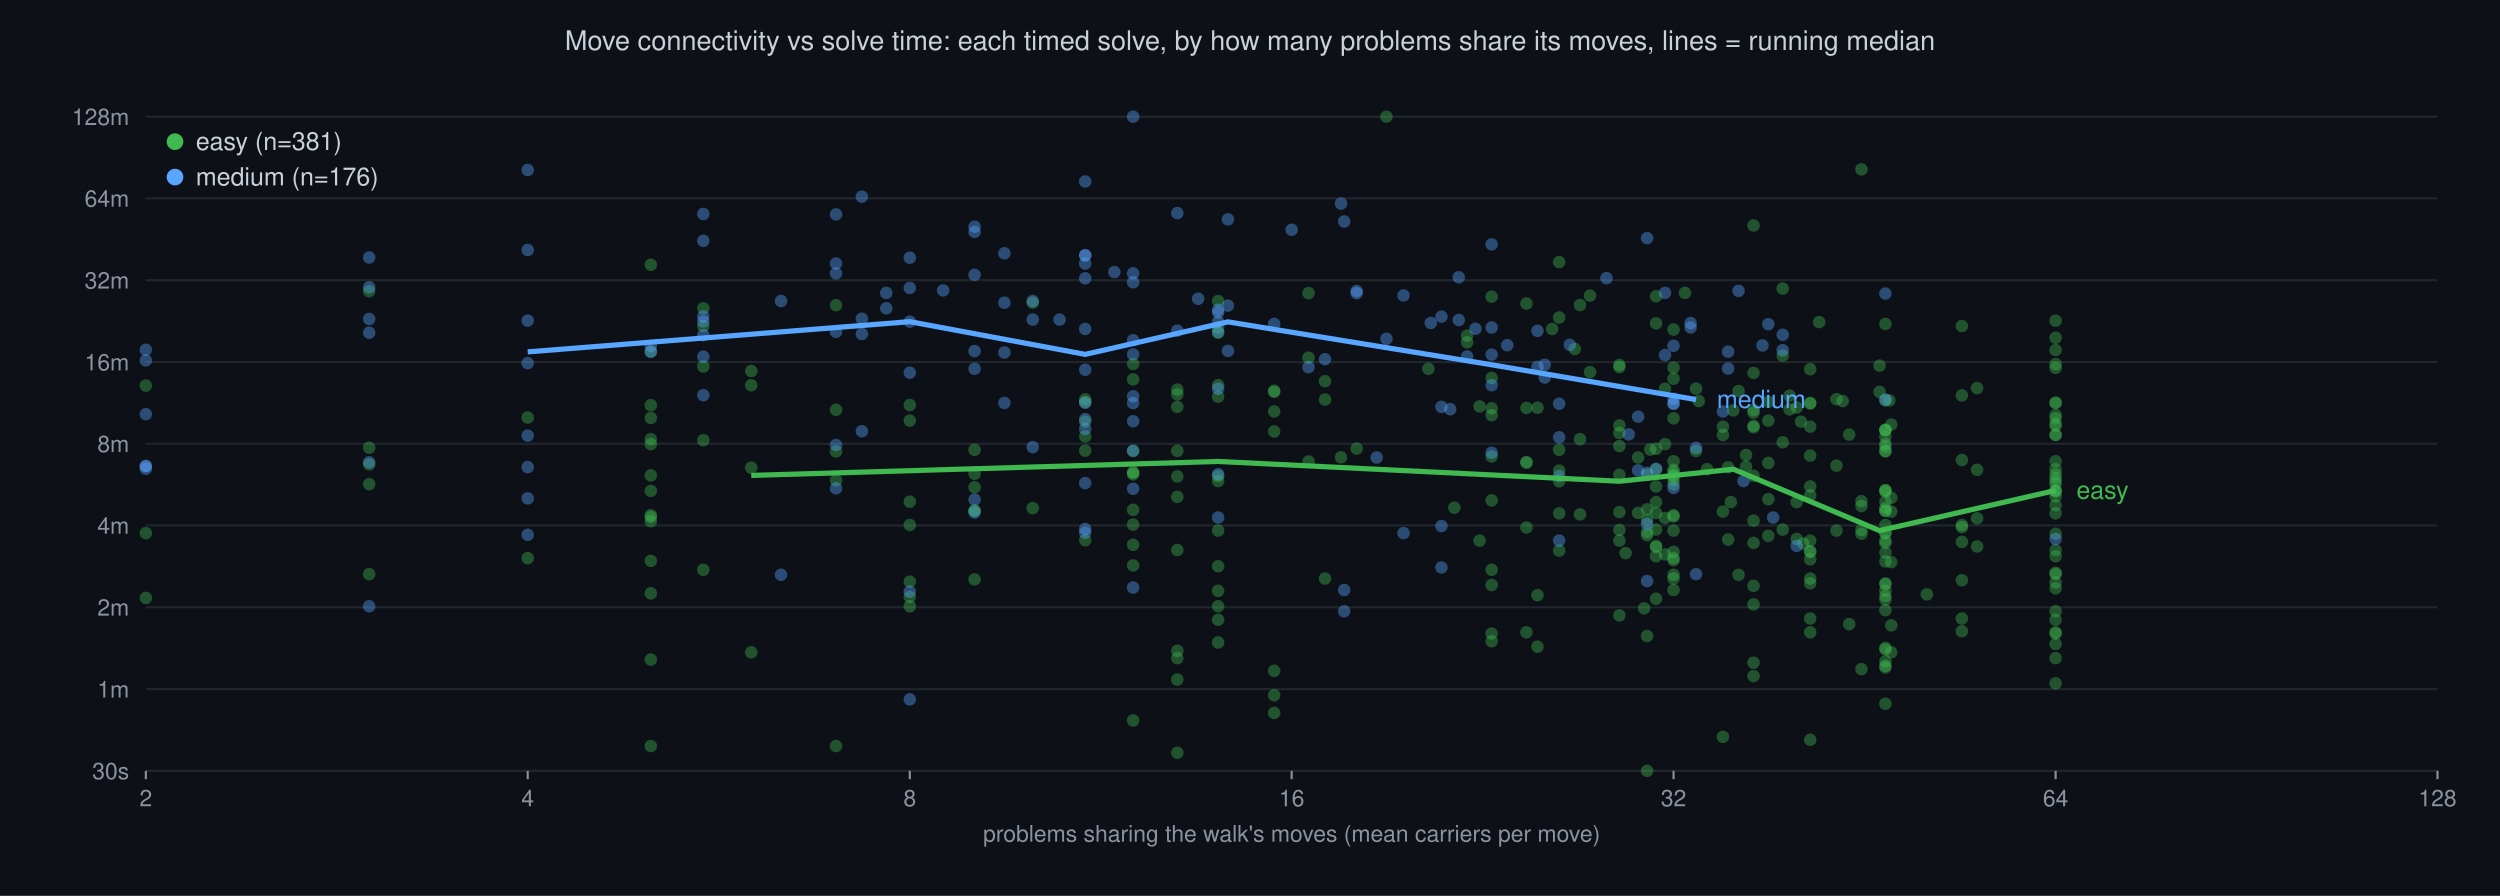
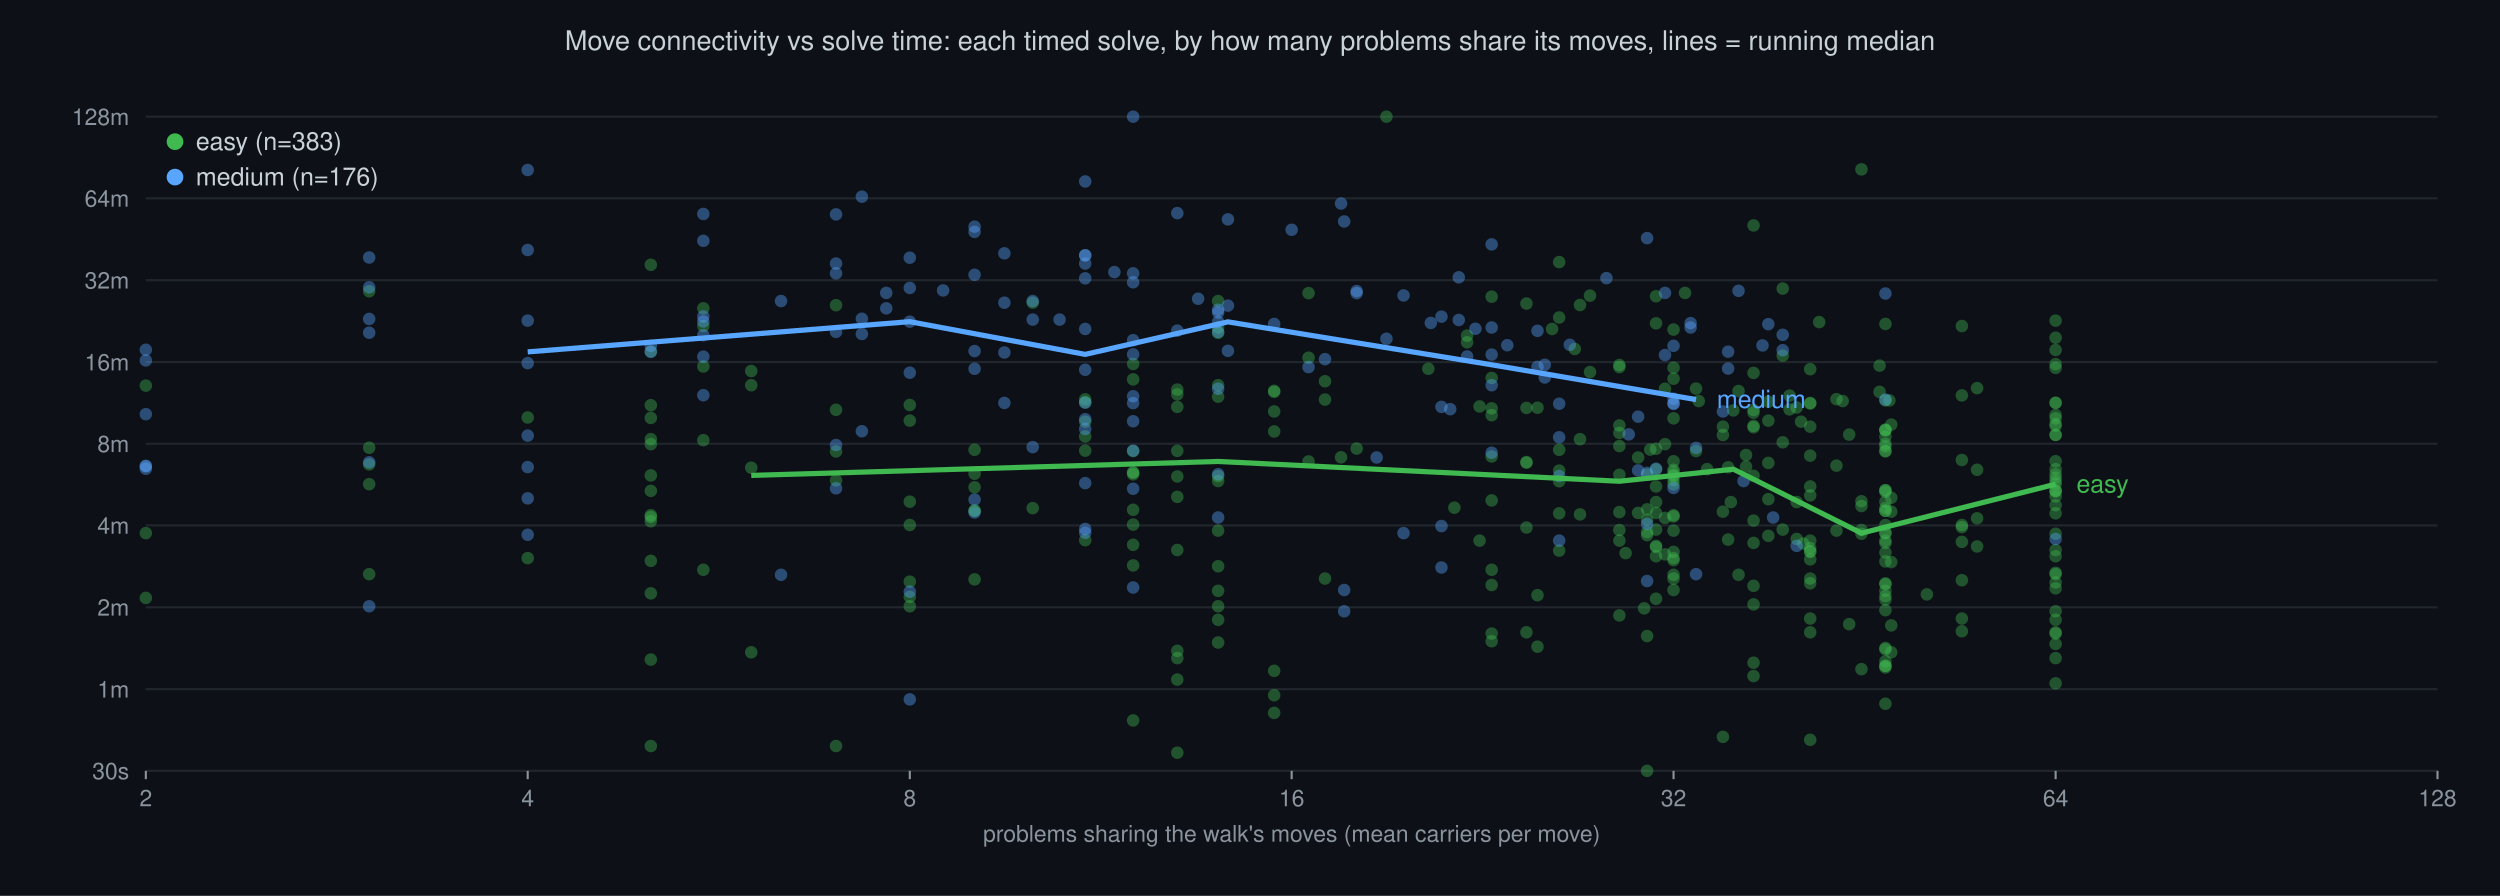
<svg xmlns="http://www.w3.org/2000/svg" viewBox="0 0 1200 430" font-family="Helvetica,sans-serif">
  <rect width="1200" height="430" fill="#0d1117" />
  <text x="600" y="24" text-anchor="middle" font-size="13" fill="#c9d1d9">Move connectivity vs solve time: each timed solve, by how many problems share its moves, lines = running median</text>
  <line x1="70" y1="370.0" x2="1170" y2="370.0" stroke="#21262d" stroke-width="1" />
  <text x="62" y="374.0" text-anchor="end" font-size="11" fill="#8b949e">30s</text>
  <line x1="70" y1="330.8" x2="1170" y2="330.8" stroke="#21262d" stroke-width="1" />
  <text x="62" y="334.8" text-anchor="end" font-size="11" fill="#8b949e">1m</text>
  <line x1="70" y1="291.5" x2="1170" y2="291.5" stroke="#21262d" stroke-width="1" />
  <text x="62" y="295.5" text-anchor="end" font-size="11" fill="#8b949e">2m</text>
  <line x1="70" y1="252.2" x2="1170" y2="252.2" stroke="#21262d" stroke-width="1" />
  <text x="62" y="256.2" text-anchor="end" font-size="11" fill="#8b949e">4m</text>
  <line x1="70" y1="213.0" x2="1170" y2="213.0" stroke="#21262d" stroke-width="1" />
  <text x="62" y="217.0" text-anchor="end" font-size="11" fill="#8b949e">8m</text>
  <line x1="70" y1="173.8" x2="1170" y2="173.8" stroke="#21262d" stroke-width="1" />
  <text x="62" y="177.8" text-anchor="end" font-size="11" fill="#8b949e">16m</text>
  <line x1="70" y1="134.5" x2="1170" y2="134.5" stroke="#21262d" stroke-width="1" />
  <text x="62" y="138.5" text-anchor="end" font-size="11" fill="#8b949e">32m</text>
  <line x1="70" y1="95.2" x2="1170" y2="95.2" stroke="#21262d" stroke-width="1" />
  <text x="62" y="99.2" text-anchor="end" font-size="11" fill="#8b949e">64m</text>
  <line x1="70" y1="56.0" x2="1170" y2="56.0" stroke="#21262d" stroke-width="1" />
  <text x="62" y="60.0" text-anchor="end" font-size="11" fill="#8b949e">128m</text>
  <line x1="70.0" y1="370" x2="70.0" y2="374" stroke="#8b949e" stroke-width="1" />
  <text x="70.0" y="387" text-anchor="middle" font-size="11" fill="#8b949e">2</text>
  <line x1="253.3" y1="370" x2="253.3" y2="374" stroke="#8b949e" stroke-width="1" />
  <text x="253.3" y="387" text-anchor="middle" font-size="11" fill="#8b949e">4</text>
  <line x1="436.7" y1="370" x2="436.7" y2="374" stroke="#8b949e" stroke-width="1" />
  <text x="436.7" y="387" text-anchor="middle" font-size="11" fill="#8b949e">8</text>
  <line x1="620.0" y1="370" x2="620.0" y2="374" stroke="#8b949e" stroke-width="1" />
  <text x="620.0" y="387" text-anchor="middle" font-size="11" fill="#8b949e">16</text>
  <line x1="803.3" y1="370" x2="803.3" y2="374" stroke="#8b949e" stroke-width="1" />
  <text x="803.3" y="387" text-anchor="middle" font-size="11" fill="#8b949e">32</text>
  <line x1="986.7" y1="370" x2="986.7" y2="374" stroke="#8b949e" stroke-width="1" />
  <text x="986.7" y="387" text-anchor="middle" font-size="11" fill="#8b949e">64</text>
  <line x1="1170.0" y1="370" x2="1170.0" y2="374" stroke="#8b949e" stroke-width="1" />
  <text x="1170.0" y="387" text-anchor="middle" font-size="11" fill="#8b949e">128</text>
  <text x="620" y="404" text-anchor="middle" font-size="11" fill="#8b949e">problems sharing the walk's moves (mean carriers per move)</text>
  <circle cx="84" cy="68.0" r="4" fill="#3fb950" />
-   <text x="94" y="72" font-size="12" fill="#c9d1d9">easy (n=381)</text>
+   <text x="94" y="72" font-size="12" fill="#c9d1d9">easy (n=383)</text>
  <circle cx="84" cy="85.0" r="4" fill="#58a6ff" />
  <text x="94" y="89" font-size="12" fill="#c9d1d9">medium (n=176)</text>
  <circle cx="520.9" cy="193.1" r="3" fill="#3fb950" fill-opacity="0.4" />
  <circle cx="748.4" cy="215.9" r="3" fill="#3fb950" fill-opacity="0.4" />
  <circle cx="832.0" cy="197.0" r="3" fill="#3fb950" fill-opacity="0.4" />
  <circle cx="799.2" cy="213.2" r="3" fill="#3fb950" fill-opacity="0.4" />
  <circle cx="893.5" cy="321.2" r="3" fill="#3fb950" fill-opacity="0.4" />
  <circle cx="704.2" cy="161.1" r="3" fill="#3fb950" fill-opacity="0.4" />
  <circle cx="758.4" cy="246.9" r="3" fill="#3fb950" fill-opacity="0.4" />
  <circle cx="864.5" cy="202.4" r="3" fill="#3fb950" fill-opacity="0.4" />
  <circle cx="611.6" cy="188.1" r="3" fill="#3fb950" fill-opacity="0.4" />
  <circle cx="360.6" cy="178.1" r="3" fill="#3fb950" fill-opacity="0.4" />
  <circle cx="628.1" cy="140.7" r="3" fill="#3fb950" fill-opacity="0.4" />
  <circle cx="986.7" cy="193.3" r="3" fill="#3fb950" fill-opacity="0.4" />
  <circle cx="986.7" cy="328.0" r="3" fill="#3fb950" fill-opacity="0.4" />
  <circle cx="986.7" cy="193.4" r="3" fill="#3fb950" fill-opacity="0.4" />
  <circle cx="905.0" cy="240.8" r="3" fill="#3fb950" fill-opacity="0.4" />
  <circle cx="312.4" cy="235.6" r="3" fill="#3fb950" fill-opacity="0.4" />
  <circle cx="868.9" cy="264.6" r="3" fill="#3fb950" fill-opacity="0.4" />
  <circle cx="941.7" cy="252.0" r="3" fill="#3fb950" fill-opacity="0.4" />
  <circle cx="859.0" cy="196.5" r="3" fill="#3fb950" fill-opacity="0.4" />
  <circle cx="907.8" cy="300.2" r="3" fill="#3fb950" fill-opacity="0.4" />
  <circle cx="986.7" cy="236.0" r="3" fill="#3fb950" fill-opacity="0.4" />
  <circle cx="868.9" cy="296.9" r="3" fill="#3fb950" fill-opacity="0.4" />
  <circle cx="986.7" cy="238.3" r="3" fill="#3fb950" fill-opacity="0.4" />
  <circle cx="584.7" cy="228.5" r="3" fill="#3fb950" fill-opacity="0.4" />
  <circle cx="543.9" cy="174.7" r="3" fill="#3fb950" fill-opacity="0.4" />
  <circle cx="565.1" cy="228.7" r="3" fill="#3fb950" fill-opacity="0.4" />
  <circle cx="848.8" cy="239.6" r="3" fill="#3fb950" fill-opacity="0.4" />
  <circle cx="436.7" cy="194.4" r="3" fill="#3fb950" fill-opacity="0.4" />
  <circle cx="436.7" cy="252.0" r="3" fill="#3fb950" fill-opacity="0.4" />
  <circle cx="777.3" cy="214.1" r="3" fill="#3fb950" fill-opacity="0.4" />
  <circle cx="565.1" cy="187.0" r="3" fill="#3fb950" fill-opacity="0.4" />
  <circle cx="848.8" cy="257.2" r="3" fill="#3fb950" fill-opacity="0.4" />
  <circle cx="716.0" cy="280.8" r="3" fill="#3fb950" fill-opacity="0.4" />
  <circle cx="520.9" cy="259.3" r="3" fill="#3fb950" fill-opacity="0.4" />
  <circle cx="986.7" cy="293.4" r="3" fill="#3fb950" fill-opacity="0.4" />
  <circle cx="467.8" cy="245.0" r="3" fill="#3fb950" fill-opacity="0.4" />
  <circle cx="841.7" cy="196.8" r="3" fill="#3fb950" fill-opacity="0.4" />
  <circle cx="905.0" cy="259.5" r="3" fill="#3fb950" fill-opacity="0.4" />
  <circle cx="986.7" cy="267.0" r="3" fill="#3fb950" fill-opacity="0.4" />
  <circle cx="905.0" cy="337.8" r="3" fill="#3fb950" fill-opacity="0.4" />
  <circle cx="986.7" cy="200.8" r="3" fill="#3fb950" fill-opacity="0.4" />
  <circle cx="905.0" cy="243.9" r="3" fill="#3fb950" fill-opacity="0.4" />
  <circle cx="905.0" cy="206.2" r="3" fill="#3fb950" fill-opacity="0.4" />
  <circle cx="803.3" cy="277.7" r="3" fill="#3fb950" fill-opacity="0.4" />
  <circle cx="905.0" cy="320.4" r="3" fill="#3fb950" fill-opacity="0.4" />
  <circle cx="841.7" cy="108.2" r="3" fill="#3fb950" fill-opacity="0.4" />
  <circle cx="941.7" cy="156.5" r="3" fill="#3fb950" fill-opacity="0.4" />
  <circle cx="763.2" cy="141.9" r="3" fill="#3fb950" fill-opacity="0.4" />
  <circle cx="565.1" cy="189.3" r="3" fill="#3fb950" fill-opacity="0.4" />
  <circle cx="905.0" cy="311.7" r="3" fill="#3fb950" fill-opacity="0.4" />
  <circle cx="905.0" cy="235.3" r="3" fill="#3fb950" fill-opacity="0.4" />
  <circle cx="986.7" cy="168.0" r="3" fill="#3fb950" fill-opacity="0.4" />
  <circle cx="855.7" cy="212.3" r="3" fill="#3fb950" fill-opacity="0.4" />
  <circle cx="986.7" cy="229.3" r="3" fill="#3fb950" fill-opacity="0.4" />
  <circle cx="312.4" cy="210.8" r="3" fill="#3fb950" fill-opacity="0.4" />
  <circle cx="794.9" cy="287.4" r="3" fill="#3fb950" fill-opacity="0.4" />
  <circle cx="838.1" cy="224.0" r="3" fill="#3fb950" fill-opacity="0.4" />
  <circle cx="986.7" cy="162.1" r="3" fill="#3fb950" fill-opacity="0.4" />
  <circle cx="907.8" cy="203.8" r="3" fill="#3fb950" fill-opacity="0.4" />
  <circle cx="905.0" cy="286.1" r="3" fill="#3fb950" fill-opacity="0.4" />
  <circle cx="905.0" cy="206.4" r="3" fill="#3fb950" fill-opacity="0.4" />
  <circle cx="868.9" cy="218.7" r="3" fill="#3fb950" fill-opacity="0.4" />
  <circle cx="698.1" cy="243.7" r="3" fill="#3fb950" fill-opacity="0.4" />
  <circle cx="986.7" cy="309.1" r="3" fill="#3fb950" fill-opacity="0.4" />
  <circle cx="907.8" cy="238.9" r="3" fill="#3fb950" fill-opacity="0.4" />
  <circle cx="716.0" cy="307.8" r="3" fill="#3fb950" fill-opacity="0.4" />
  <circle cx="777.3" cy="295.4" r="3" fill="#3fb950" fill-opacity="0.4" />
  <circle cx="565.1" cy="361.3" r="3" fill="#3fb950" fill-opacity="0.4" />
  <circle cx="803.3" cy="283.2" r="3" fill="#3fb950" fill-opacity="0.4" />
  <circle cx="827.0" cy="353.7" r="3" fill="#3fb950" fill-opacity="0.4" />
  <circle cx="865.6" cy="260.9" r="3" fill="#3fb950" fill-opacity="0.4" />
  <circle cx="986.7" cy="264.0" r="3" fill="#3fb950" fill-opacity="0.4" />
  <circle cx="986.7" cy="315.9" r="3" fill="#3fb950" fill-opacity="0.4" />
  <circle cx="799.2" cy="248.6" r="3" fill="#3fb950" fill-opacity="0.4" />
  <circle cx="829.5" cy="259.0" r="3" fill="#3fb950" fill-opacity="0.4" />
  <circle cx="838.1" cy="218.4" r="3" fill="#3fb950" fill-opacity="0.4" />
  <circle cx="794.9" cy="262.6" r="3" fill="#3fb950" fill-opacity="0.4" />
  <circle cx="799.2" cy="186.6" r="3" fill="#3fb950" fill-opacity="0.4" />
  <circle cx="949.0" cy="262.3" r="3" fill="#3fb950" fill-opacity="0.4" />
  <circle cx="792.1" cy="215.8" r="3" fill="#3fb950" fill-opacity="0.4" />
  <circle cx="794.9" cy="262.0" r="3" fill="#3fb950" fill-opacity="0.4" />
  <circle cx="905.0" cy="245.2" r="3" fill="#3fb950" fill-opacity="0.4" />
  <circle cx="986.7" cy="221.4" r="3" fill="#3fb950" fill-opacity="0.4" />
  <circle cx="841.7" cy="228.4" r="3" fill="#3fb950" fill-opacity="0.4" />
  <circle cx="905.0" cy="213.0" r="3" fill="#3fb950" fill-opacity="0.4" />
  <circle cx="986.7" cy="274.9" r="3" fill="#3fb950" fill-opacity="0.4" />
  <circle cx="794.9" cy="233.5" r="3" fill="#3fb950" fill-opacity="0.4" />
  <circle cx="565.1" cy="195.3" r="3" fill="#3fb950" fill-opacity="0.4" />
  <circle cx="253.3" cy="200.4" r="3" fill="#3fb950" fill-opacity="0.4" />
  <circle cx="716.0" cy="304.1" r="3" fill="#3fb950" fill-opacity="0.4" />
  <circle cx="651.2" cy="215.3" r="3" fill="#3fb950" fill-opacity="0.4" />
  <circle cx="716.0" cy="199.3" r="3" fill="#3fb950" fill-opacity="0.4" />
  <circle cx="584.7" cy="308.4" r="3" fill="#3fb950" fill-opacity="0.4" />
  <circle cx="868.9" cy="177.2" r="3" fill="#3fb950" fill-opacity="0.4" />
  <circle cx="584.7" cy="190.4" r="3" fill="#3fb950" fill-opacity="0.4" />
  <circle cx="495.7" cy="243.9" r="3" fill="#3fb950" fill-opacity="0.4" />
  <circle cx="855.7" cy="138.5" r="3" fill="#3fb950" fill-opacity="0.4" />
  <circle cx="520.9" cy="216.3" r="3" fill="#3fb950" fill-opacity="0.4" />
  <circle cx="543.9" cy="345.8" r="3" fill="#3fb950" fill-opacity="0.4" />
  <circle cx="543.9" cy="251.8" r="3" fill="#3fb950" fill-opacity="0.4" />
  <circle cx="755.9" cy="167.5" r="3" fill="#3fb950" fill-opacity="0.4" />
  <circle cx="941.7" cy="189.8" r="3" fill="#3fb950" fill-opacity="0.4" />
  <circle cx="902.2" cy="175.5" r="3" fill="#3fb950" fill-opacity="0.4" />
  <circle cx="986.7" cy="208.7" r="3" fill="#3fb950" fill-opacity="0.4" />
  <circle cx="337.6" cy="175.9" r="3" fill="#3fb950" fill-opacity="0.4" />
  <circle cx="543.9" cy="226.8" r="3" fill="#3fb950" fill-opacity="0.4" />
  <circle cx="777.3" cy="227.9" r="3" fill="#3fb950" fill-opacity="0.4" />
  <circle cx="748.4" cy="231.0" r="3" fill="#3fb950" fill-opacity="0.4" />
  <circle cx="543.9" cy="216.5" r="3" fill="#3fb950" fill-opacity="0.4" />
  <circle cx="543.9" cy="227.7" r="3" fill="#3fb950" fill-opacity="0.4" />
  <circle cx="855.7" cy="254.2" r="3" fill="#3fb950" fill-opacity="0.4" />
  <circle cx="312.4" cy="316.6" r="3" fill="#3fb950" fill-opacity="0.4" />
  <circle cx="941.7" cy="260.1" r="3" fill="#3fb950" fill-opacity="0.4" />
  <circle cx="905.0" cy="255.7" r="3" fill="#3fb950" fill-opacity="0.4" />
  <circle cx="905.0" cy="319.6" r="3" fill="#3fb950" fill-opacity="0.4" />
  <circle cx="848.8" cy="222.2" r="3" fill="#3fb950" fill-opacity="0.4" />
  <circle cx="565.1" cy="216.4" r="3" fill="#3fb950" fill-opacity="0.4" />
  <circle cx="803.3" cy="254.7" r="3" fill="#3fb950" fill-opacity="0.4" />
  <circle cx="758.4" cy="146.4" r="3" fill="#3fb950" fill-opacity="0.4" />
  <circle cx="841.7" cy="198.1" r="3" fill="#3fb950" fill-opacity="0.4" />
  <circle cx="467.8" cy="278.1" r="3" fill="#3fb950" fill-opacity="0.4" />
  <circle cx="643.7" cy="219.5" r="3" fill="#3fb950" fill-opacity="0.4" />
  <circle cx="986.7" cy="242.5" r="3" fill="#3fb950" fill-opacity="0.4" />
  <circle cx="520.9" cy="191.7" r="3" fill="#3fb950" fill-opacity="0.4" />
  <circle cx="543.9" cy="182.1" r="3" fill="#3fb950" fill-opacity="0.4" />
  <circle cx="312.4" cy="168.7" r="3" fill="#3fb950" fill-opacity="0.4" />
  <circle cx="887.6" cy="208.6" r="3" fill="#3fb950" fill-opacity="0.4" />
  <circle cx="467.8" cy="233.9" r="3" fill="#3fb950" fill-opacity="0.4" />
  <circle cx="763.2" cy="178.6" r="3" fill="#3fb950" fill-opacity="0.4" />
  <circle cx="986.7" cy="256.2" r="3" fill="#3fb950" fill-opacity="0.4" />
  <circle cx="803.3" cy="247.3" r="3" fill="#3fb950" fill-opacity="0.4" />
  <circle cx="827.0" cy="208.8" r="3" fill="#3fb950" fill-opacity="0.4" />
  <circle cx="803.3" cy="264.9" r="3" fill="#3fb950" fill-opacity="0.4" />
  <circle cx="803.3" cy="268.9" r="3" fill="#3fb950" fill-opacity="0.4" />
  <circle cx="905.0" cy="206.6" r="3" fill="#3fb950" fill-opacity="0.4" />
  <circle cx="827.0" cy="204.8" r="3" fill="#3fb950" fill-opacity="0.4" />
  <circle cx="862.4" cy="258.7" r="3" fill="#3fb950" fill-opacity="0.4" />
  <circle cx="716.0" cy="196.0" r="3" fill="#3fb950" fill-opacity="0.4" />
  <circle cx="893.5" cy="254.4" r="3" fill="#3fb950" fill-opacity="0.4" />
  <circle cx="312.4" cy="213.2" r="3" fill="#3fb950" fill-opacity="0.4" />
  <circle cx="834.5" cy="187.7" r="3" fill="#3fb950" fill-opacity="0.4" />
  <circle cx="841.7" cy="324.5" r="3" fill="#3fb950" fill-opacity="0.4" />
  <circle cx="905.0" cy="280.4" r="3" fill="#3fb950" fill-opacity="0.4" />
  <circle cx="841.7" cy="249.9" r="3" fill="#3fb950" fill-opacity="0.4" />
  <circle cx="710.2" cy="195.1" r="3" fill="#3fb950" fill-opacity="0.4" />
  <circle cx="803.3" cy="228.5" r="3" fill="#3fb950" fill-opacity="0.4" />
  <circle cx="312.4" cy="284.8" r="3" fill="#3fb950" fill-opacity="0.4" />
  <circle cx="584.7" cy="230.9" r="3" fill="#3fb950" fill-opacity="0.4" />
  <circle cx="868.9" cy="355.1" r="3" fill="#3fb950" fill-opacity="0.4" />
  <circle cx="565.1" cy="312.4" r="3" fill="#3fb950" fill-opacity="0.4" />
  <circle cx="905.0" cy="209.6" r="3" fill="#3fb950" fill-opacity="0.4" />
  <circle cx="841.7" cy="318.1" r="3" fill="#3fb950" fill-opacity="0.4" />
  <circle cx="337.6" cy="148.0" r="3" fill="#3fb950" fill-opacity="0.4" />
  <circle cx="704.2" cy="164.3" r="3" fill="#3fb950" fill-opacity="0.4" />
  <circle cx="881.5" cy="254.7" r="3" fill="#3fb950" fill-opacity="0.4" />
  <circle cx="905.0" cy="192.2" r="3" fill="#3fb950" fill-opacity="0.4" />
  <circle cx="905.0" cy="216.7" r="3" fill="#3fb950" fill-opacity="0.4" />
  <circle cx="986.7" cy="232.4" r="3" fill="#3fb950" fill-opacity="0.4" />
  <circle cx="924.9" cy="285.3" r="3" fill="#3fb950" fill-opacity="0.4" />
  <circle cx="881.5" cy="223.5" r="3" fill="#3fb950" fill-opacity="0.4" />
  <circle cx="312.4" cy="358.1" r="3" fill="#3fb950" fill-opacity="0.4" />
  <circle cx="716.0" cy="142.4" r="3" fill="#3fb950" fill-opacity="0.4" />
  <circle cx="862.4" cy="241.0" r="3" fill="#3fb950" fill-opacity="0.4" />
  <circle cx="848.8" cy="201.9" r="3" fill="#3fb950" fill-opacity="0.4" />
  <circle cx="905.0" cy="216.4" r="3" fill="#3fb950" fill-opacity="0.4" />
  <circle cx="337.6" cy="273.5" r="3" fill="#3fb950" fill-opacity="0.4" />
  <circle cx="337.6" cy="156.5" r="3" fill="#3fb950" fill-opacity="0.4" />
  <circle cx="881.5" cy="191.6" r="3" fill="#3fb950" fill-opacity="0.4" />
  <circle cx="893.5" cy="242.9" r="3" fill="#3fb950" fill-opacity="0.4" />
  <circle cx="786.3" cy="246.2" r="3" fill="#3fb950" fill-opacity="0.4" />
  <circle cx="893.5" cy="240.6" r="3" fill="#3fb950" fill-opacity="0.4" />
  <circle cx="584.7" cy="157.2" r="3" fill="#3fb950" fill-opacity="0.4" />
  <circle cx="815.4" cy="192.5" r="3" fill="#3fb950" fill-opacity="0.4" />
  <circle cx="803.3" cy="181.8" r="3" fill="#3fb950" fill-opacity="0.4" />
  <circle cx="710.2" cy="259.5" r="3" fill="#3fb950" fill-opacity="0.4" />
  <circle cx="803.3" cy="176.5" r="3" fill="#3fb950" fill-opacity="0.4" />
  <circle cx="716.0" cy="181.4" r="3" fill="#3fb950" fill-opacity="0.4" />
  <circle cx="790.6" cy="255.4" r="3" fill="#3fb950" fill-opacity="0.4" />
  <circle cx="803.3" cy="221.4" r="3" fill="#3fb950" fill-opacity="0.4" />
  <circle cx="841.7" cy="281.2" r="3" fill="#3fb950" fill-opacity="0.4" />
  <circle cx="986.7" cy="279.6" r="3" fill="#3fb950" fill-opacity="0.4" />
  <circle cx="636.0" cy="191.8" r="3" fill="#3fb950" fill-opacity="0.4" />
  <circle cx="584.7" cy="297.5" r="3" fill="#3fb950" fill-opacity="0.4" />
  <circle cx="803.3" cy="158.2" r="3" fill="#3fb950" fill-opacity="0.4" />
  <circle cx="748.4" cy="152.4" r="3" fill="#3fb950" fill-opacity="0.4" />
  <circle cx="986.7" cy="208.8" r="3" fill="#3fb950" fill-opacity="0.4" />
  <circle cx="803.3" cy="232.5" r="3" fill="#3fb950" fill-opacity="0.4" />
  <circle cx="829.5" cy="224.3" r="3" fill="#3fb950" fill-opacity="0.4" />
  <circle cx="803.3" cy="225.5" r="3" fill="#3fb950" fill-opacity="0.4" />
  <circle cx="814.1" cy="216.5" r="3" fill="#3fb950" fill-opacity="0.4" />
  <circle cx="716.0" cy="273.5" r="3" fill="#3fb950" fill-opacity="0.4" />
  <circle cx="401.3" cy="216.7" r="3" fill="#3fb950" fill-opacity="0.4" />
  <circle cx="907.8" cy="269.8" r="3" fill="#3fb950" fill-opacity="0.4" />
  <circle cx="949.0" cy="225.5" r="3" fill="#3fb950" fill-opacity="0.4" />
  <circle cx="868.9" cy="193.4" r="3" fill="#3fb950" fill-opacity="0.4" />
  <circle cx="873.2" cy="154.6" r="3" fill="#3fb950" fill-opacity="0.4" />
  <circle cx="986.7" cy="282.4" r="3" fill="#3fb950" fill-opacity="0.4" />
  <circle cx="716.0" cy="219.1" r="3" fill="#3fb950" fill-opacity="0.4" />
  <circle cx="565.1" cy="326.2" r="3" fill="#3fb950" fill-opacity="0.4" />
  <circle cx="905.0" cy="280.0" r="3" fill="#3fb950" fill-opacity="0.4" />
  <circle cx="584.7" cy="283.6" r="3" fill="#3fb950" fill-opacity="0.4" />
  <circle cx="855.7" cy="170.7" r="3" fill="#3fb950" fill-opacity="0.4" />
  <circle cx="986.7" cy="203.5" r="3" fill="#3fb950" fill-opacity="0.4" />
  <circle cx="906.9" cy="192.2" r="3" fill="#3fb950" fill-opacity="0.4" />
  <circle cx="941.7" cy="253.0" r="3" fill="#3fb950" fill-opacity="0.4" />
  <circle cx="401.3" cy="358.1" r="3" fill="#3fb950" fill-opacity="0.4" />
  <circle cx="868.9" cy="193.7" r="3" fill="#3fb950" fill-opacity="0.4" />
  <circle cx="841.7" cy="205.1" r="3" fill="#3fb950" fill-opacity="0.4" />
  <circle cx="859.0" cy="189.9" r="3" fill="#3fb950" fill-opacity="0.4" />
  <circle cx="905.0" cy="292.9" r="3" fill="#3fb950" fill-opacity="0.4" />
  <circle cx="748.4" cy="246.4" r="3" fill="#3fb950" fill-opacity="0.4" />
  <circle cx="177.2" cy="232.4" r="3" fill="#3fb950" fill-opacity="0.4" />
  <circle cx="794.9" cy="267.0" r="3" fill="#3fb950" fill-opacity="0.4" />
  <circle cx="584.7" cy="291.0" r="3" fill="#3fb950" fill-opacity="0.4" />
  <circle cx="748.4" cy="264.3" r="3" fill="#3fb950" fill-opacity="0.4" />
  <circle cx="628.1" cy="221.5" r="3" fill="#3fb950" fill-opacity="0.4" />
  <circle cx="905.0" cy="283.6" r="3" fill="#3fb950" fill-opacity="0.4" />
  <circle cx="745.0" cy="157.9" r="3" fill="#3fb950" fill-opacity="0.4" />
  <circle cx="949.0" cy="186.3" r="3" fill="#3fb950" fill-opacity="0.4" />
  <circle cx="789.2" cy="292.0" r="3" fill="#3fb950" fill-opacity="0.4" />
  <circle cx="401.3" cy="230.6" r="3" fill="#3fb950" fill-opacity="0.4" />
  <circle cx="868.9" cy="233.5" r="3" fill="#3fb950" fill-opacity="0.4" />
  <circle cx="834.5" cy="275.9" r="3" fill="#3fb950" fill-opacity="0.4" />
  <circle cx="905.0" cy="255.9" r="3" fill="#3fb950" fill-opacity="0.4" />
  <circle cx="862.4" cy="195.6" r="3" fill="#3fb950" fill-opacity="0.4" />
  <circle cx="780.3" cy="265.5" r="3" fill="#3fb950" fill-opacity="0.4" />
  <circle cx="70.0" cy="287.0" r="3" fill="#3fb950" fill-opacity="0.4" />
  <circle cx="803.3" cy="200.8" r="3" fill="#3fb950" fill-opacity="0.4" />
  <circle cx="905.0" cy="269.5" r="3" fill="#3fb950" fill-opacity="0.4" />
  <circle cx="738.0" cy="310.4" r="3" fill="#3fb950" fill-opacity="0.4" />
  <circle cx="868.9" cy="237.8" r="3" fill="#3fb950" fill-opacity="0.4" />
  <circle cx="905.0" cy="236.1" r="3" fill="#3fb950" fill-opacity="0.4" />
  <circle cx="905.0" cy="214.2" r="3" fill="#3fb950" fill-opacity="0.4" />
  <circle cx="941.7" cy="303.0" r="3" fill="#3fb950" fill-opacity="0.4" />
  <circle cx="794.9" cy="246.2" r="3" fill="#3fb950" fill-opacity="0.4" />
  <circle cx="685.6" cy="177.0" r="3" fill="#3fb950" fill-opacity="0.4" />
  <circle cx="819.4" cy="225.2" r="3" fill="#3fb950" fill-opacity="0.4" />
  <circle cx="636.0" cy="277.7" r="3" fill="#3fb950" fill-opacity="0.4" />
  <circle cx="467.8" cy="215.9" r="3" fill="#3fb950" fill-opacity="0.4" />
  <circle cx="884.5" cy="192.5" r="3" fill="#3fb950" fill-opacity="0.4" />
  <circle cx="777.3" cy="175.2" r="3" fill="#3fb950" fill-opacity="0.4" />
  <circle cx="565.1" cy="315.9" r="3" fill="#3fb950" fill-opacity="0.4" />
  <circle cx="777.3" cy="245.8" r="3" fill="#3fb950" fill-opacity="0.4" />
  <circle cx="790.6" cy="244.5" r="3" fill="#3fb950" fill-opacity="0.4" />
  <circle cx="794.9" cy="142.2" r="3" fill="#3fb950" fill-opacity="0.4" />
  <circle cx="814.1" cy="186.5" r="3" fill="#3fb950" fill-opacity="0.4" />
  <circle cx="803.3" cy="247.9" r="3" fill="#3fb950" fill-opacity="0.4" />
  <circle cx="565.1" cy="264.0" r="3" fill="#3fb950" fill-opacity="0.4" />
  <circle cx="830.8" cy="241.0" r="3" fill="#3fb950" fill-opacity="0.4" />
  <circle cx="794.9" cy="215.4" r="3" fill="#3fb950" fill-opacity="0.4" />
  <circle cx="636.0" cy="183.0" r="3" fill="#3fb950" fill-opacity="0.4" />
  <circle cx="803.3" cy="228.0" r="3" fill="#3fb950" fill-opacity="0.4" />
  <circle cx="748.4" cy="225.9" r="3" fill="#3fb950" fill-opacity="0.4" />
  <circle cx="794.9" cy="241.0" r="3" fill="#3fb950" fill-opacity="0.4" />
  <circle cx="794.9" cy="225.3" r="3" fill="#3fb950" fill-opacity="0.4" />
  <circle cx="949.0" cy="248.8" r="3" fill="#3fb950" fill-opacity="0.4" />
  <circle cx="803.3" cy="275.9" r="3" fill="#3fb950" fill-opacity="0.4" />
  <circle cx="732.7" cy="221.8" r="3" fill="#3fb950" fill-opacity="0.4" />
  <circle cx="436.7" cy="279.2" r="3" fill="#3fb950" fill-opacity="0.4" />
  <circle cx="868.9" cy="204.8" r="3" fill="#3fb950" fill-opacity="0.4" />
  <circle cx="868.9" cy="259.5" r="3" fill="#3fb950" fill-opacity="0.4" />
  <circle cx="790.6" cy="256.9" r="3" fill="#3fb950" fill-opacity="0.4" />
  <circle cx="841.7" cy="260.6" r="3" fill="#3fb950" fill-opacity="0.4" />
  <circle cx="790.6" cy="249.5" r="3" fill="#3fb950" fill-opacity="0.4" />
  <circle cx="905.0" cy="245.2" r="3" fill="#3fb950" fill-opacity="0.4" />
  <circle cx="827.0" cy="245.6" r="3" fill="#3fb950" fill-opacity="0.4" />
  <circle cx="312.4" cy="194.5" r="3" fill="#3fb950" fill-opacity="0.4" />
  <circle cx="360.6" cy="184.9" r="3" fill="#3fb950" fill-opacity="0.4" />
  <circle cx="543.9" cy="244.7" r="3" fill="#3fb950" fill-opacity="0.4" />
  <circle cx="177.2" cy="139.8" r="3" fill="#3fb950" fill-opacity="0.4" />
  <circle cx="808.8" cy="140.6" r="3" fill="#3fb950" fill-opacity="0.4" />
  <circle cx="841.7" cy="179.0" r="3" fill="#3fb950" fill-opacity="0.4" />
  <circle cx="436.7" cy="240.8" r="3" fill="#3fb950" fill-opacity="0.4" />
  <circle cx="841.7" cy="204.4" r="3" fill="#3fb950" fill-opacity="0.4" />
  <circle cx="794.9" cy="155.2" r="3" fill="#3fb950" fill-opacity="0.4" />
  <circle cx="611.6" cy="187.6" r="3" fill="#3fb950" fill-opacity="0.4" />
  <circle cx="848.8" cy="192.8" r="3" fill="#3fb950" fill-opacity="0.4" />
  <circle cx="584.7" cy="254.7" r="3" fill="#3fb950" fill-opacity="0.4" />
  <circle cx="841.7" cy="290.1" r="3" fill="#3fb950" fill-opacity="0.4" />
  <circle cx="907.8" cy="245.6" r="3" fill="#3fb950" fill-opacity="0.4" />
  <circle cx="790.6" cy="370.0" r="3" fill="#3fb950" fill-opacity="0.4" />
  <circle cx="790.6" cy="227.9" r="3" fill="#3fb950" fill-opacity="0.4" />
  <circle cx="790.6" cy="305.3" r="3" fill="#3fb950" fill-opacity="0.4" />
  <circle cx="253.3" cy="267.9" r="3" fill="#3fb950" fill-opacity="0.4" />
  <circle cx="611.6" cy="197.5" r="3" fill="#3fb950" fill-opacity="0.4" />
  <circle cx="732.7" cy="195.8" r="3" fill="#3fb950" fill-opacity="0.4" />
  <circle cx="665.5" cy="56.0" r="3" fill="#3fb950" fill-opacity="0.4" />
  <circle cx="758.4" cy="210.8" r="3" fill="#3fb950" fill-opacity="0.4" />
  <circle cx="893.5" cy="256.2" r="3" fill="#3fb950" fill-opacity="0.4" />
  <circle cx="893.5" cy="81.3" r="3" fill="#3fb950" fill-opacity="0.4" />
  <circle cx="794.9" cy="254.2" r="3" fill="#3fb950" fill-opacity="0.4" />
  <circle cx="887.6" cy="299.6" r="3" fill="#3fb950" fill-opacity="0.4" />
  <circle cx="868.9" cy="280.0" r="3" fill="#3fb950" fill-opacity="0.4" />
  <circle cx="907.8" cy="313.1" r="3" fill="#3fb950" fill-opacity="0.4" />
  <circle cx="584.7" cy="271.8" r="3" fill="#3fb950" fill-opacity="0.4" />
  <circle cx="495.7" cy="145.3" r="3" fill="#3fb950" fill-opacity="0.4" />
  <circle cx="520.9" cy="209.5" r="3" fill="#3fb950" fill-opacity="0.4" />
  <circle cx="902.2" cy="188.1" r="3" fill="#3fb950" fill-opacity="0.4" />
  <circle cx="611.6" cy="333.7" r="3" fill="#3fb950" fill-opacity="0.4" />
  <circle cx="312.4" cy="127.1" r="3" fill="#3fb950" fill-opacity="0.4" />
  <circle cx="732.7" cy="253.2" r="3" fill="#3fb950" fill-opacity="0.4" />
  <circle cx="611.6" cy="207.1" r="3" fill="#3fb950" fill-opacity="0.4" />
  <circle cx="777.3" cy="204.2" r="3" fill="#3fb950" fill-opacity="0.4" />
  <circle cx="611.6" cy="322.0" r="3" fill="#3fb950" fill-opacity="0.4" />
  <circle cx="436.7" cy="291.0" r="3" fill="#3fb950" fill-opacity="0.4" />
  <circle cx="611.6" cy="342.2" r="3" fill="#3fb950" fill-opacity="0.4" />
  <circle cx="520.9" cy="202.4" r="3" fill="#3fb950" fill-opacity="0.4" />
  <circle cx="467.8" cy="227.4" r="3" fill="#3fb950" fill-opacity="0.4" />
  <circle cx="312.4" cy="248.2" r="3" fill="#3fb950" fill-opacity="0.4" />
  <circle cx="777.3" cy="207.8" r="3" fill="#3fb950" fill-opacity="0.4" />
  <circle cx="777.3" cy="259.5" r="3" fill="#3fb950" fill-opacity="0.4" />
  <circle cx="777.3" cy="254.4" r="3" fill="#3fb950" fill-opacity="0.4" />
  <circle cx="312.4" cy="247.3" r="3" fill="#3fb950" fill-opacity="0.4" />
  <circle cx="738.0" cy="195.7" r="3" fill="#3fb950" fill-opacity="0.4" />
  <circle cx="177.2" cy="275.6" r="3" fill="#3fb950" fill-opacity="0.4" />
  <circle cx="177.2" cy="222.9" r="3" fill="#3fb950" fill-opacity="0.4" />
  <circle cx="584.7" cy="159.8" r="3" fill="#3fb950" fill-opacity="0.4" />
  <circle cx="543.9" cy="226.8" r="3" fill="#3fb950" fill-opacity="0.4" />
  <circle cx="986.7" cy="227.6" r="3" fill="#3fb950" fill-opacity="0.4" />
  <circle cx="868.9" cy="268.5" r="3" fill="#3fb950" fill-opacity="0.4" />
  <circle cx="628.1" cy="171.7" r="3" fill="#3fb950" fill-opacity="0.4" />
  <circle cx="401.3" cy="146.5" r="3" fill="#3fb950" fill-opacity="0.4" />
  <circle cx="565.1" cy="238.5" r="3" fill="#3fb950" fill-opacity="0.4" />
  <circle cx="584.7" cy="144.5" r="3" fill="#3fb950" fill-opacity="0.4" />
  <circle cx="337.6" cy="211.3" r="3" fill="#3fb950" fill-opacity="0.4" />
  <circle cx="986.7" cy="225.2" r="3" fill="#3fb950" fill-opacity="0.4" />
  <circle cx="986.7" cy="174.8" r="3" fill="#3fb950" fill-opacity="0.4" />
  <circle cx="401.3" cy="196.7" r="3" fill="#3fb950" fill-opacity="0.4" />
  <circle cx="312.4" cy="228.2" r="3" fill="#3fb950" fill-opacity="0.4" />
  <circle cx="360.6" cy="224.5" r="3" fill="#3fb950" fill-opacity="0.4" />
  <circle cx="360.6" cy="313.1" r="3" fill="#3fb950" fill-opacity="0.4" />
  <circle cx="986.7" cy="204.4" r="3" fill="#3fb950" fill-opacity="0.4" />
  <circle cx="941.7" cy="296.9" r="3" fill="#3fb950" fill-opacity="0.4" />
  <circle cx="905.0" cy="260.6" r="3" fill="#3fb950" fill-opacity="0.4" />
  <circle cx="732.7" cy="145.7" r="3" fill="#3fb950" fill-opacity="0.4" />
  <circle cx="905.0" cy="287.8" r="3" fill="#3fb950" fill-opacity="0.4" />
  <circle cx="868.9" cy="303.5" r="3" fill="#3fb950" fill-opacity="0.4" />
  <circle cx="543.9" cy="271.4" r="3" fill="#3fb950" fill-opacity="0.4" />
  <circle cx="732.7" cy="303.5" r="3" fill="#3fb950" fill-opacity="0.4" />
  <circle cx="905.0" cy="235.3" r="3" fill="#3fb950" fill-opacity="0.4" />
  <circle cx="986.7" cy="275.6" r="3" fill="#3fb950" fill-opacity="0.4" />
  <circle cx="436.7" cy="286.5" r="3" fill="#3fb950" fill-opacity="0.4" />
  <circle cx="436.7" cy="201.9" r="3" fill="#3fb950" fill-opacity="0.4" />
  <circle cx="716.0" cy="240.2" r="3" fill="#3fb950" fill-opacity="0.4" />
  <circle cx="986.7" cy="246.4" r="3" fill="#3fb950" fill-opacity="0.4" />
  <circle cx="986.7" cy="153.9" r="3" fill="#3fb950" fill-opacity="0.4" />
  <circle cx="905.0" cy="317.4" r="3" fill="#3fb950" fill-opacity="0.4" />
  <circle cx="905.0" cy="311.0" r="3" fill="#3fb950" fill-opacity="0.4" />
  <circle cx="905.0" cy="265.2" r="3" fill="#3fb950" fill-opacity="0.4" />
  <circle cx="786.3" cy="219.6" r="3" fill="#3fb950" fill-opacity="0.4" />
  <circle cx="986.7" cy="176.6" r="3" fill="#3fb950" fill-opacity="0.4" />
  <circle cx="803.3" cy="226.5" r="3" fill="#3fb950" fill-opacity="0.4" />
  <circle cx="868.9" cy="264.9" r="3" fill="#3fb950" fill-opacity="0.4" />
  <circle cx="467.8" cy="245.2" r="3" fill="#3fb950" fill-opacity="0.4" />
  <circle cx="312.4" cy="269.2" r="3" fill="#3fb950" fill-opacity="0.4" />
  <circle cx="905.0" cy="155.5" r="3" fill="#3fb950" fill-opacity="0.4" />
  <circle cx="905.0" cy="252.0" r="3" fill="#3fb950" fill-opacity="0.4" />
  <circle cx="543.9" cy="261.5" r="3" fill="#3fb950" fill-opacity="0.4" />
  <circle cx="732.7" cy="222.1" r="3" fill="#3fb950" fill-opacity="0.4" />
  <circle cx="70.0" cy="255.9" r="3" fill="#3fb950" fill-opacity="0.4" />
  <circle cx="312.4" cy="200.6" r="3" fill="#3fb950" fill-opacity="0.4" />
  <circle cx="986.7" cy="231.0" r="3" fill="#3fb950" fill-opacity="0.4" />
  <circle cx="312.4" cy="250.2" r="3" fill="#3fb950" fill-opacity="0.4" />
  <circle cx="799.2" cy="266.1" r="3" fill="#3fb950" fill-opacity="0.4" />
  <circle cx="738.0" cy="285.7" r="3" fill="#3fb950" fill-opacity="0.4" />
  <circle cx="986.7" cy="235.4" r="3" fill="#3fb950" fill-opacity="0.4" />
  <circle cx="986.7" cy="297.5" r="3" fill="#3fb950" fill-opacity="0.4" />
  <circle cx="777.3" cy="176.2" r="3" fill="#3fb950" fill-opacity="0.4" />
  <circle cx="748.4" cy="125.8" r="3" fill="#3fb950" fill-opacity="0.4" />
  <circle cx="803.3" cy="267.9" r="3" fill="#3fb950" fill-opacity="0.4" />
  <circle cx="803.3" cy="230.4" r="3" fill="#3fb950" fill-opacity="0.4" />
  <circle cx="584.7" cy="184.9" r="3" fill="#3fb950" fill-opacity="0.4" />
  <circle cx="941.7" cy="220.8" r="3" fill="#3fb950" fill-opacity="0.4" />
  <circle cx="986.7" cy="303.5" r="3" fill="#3fb950" fill-opacity="0.4" />
  <circle cx="868.9" cy="277.7" r="3" fill="#3fb950" fill-opacity="0.4" />
  <circle cx="986.7" cy="304.1" r="3" fill="#3fb950" fill-opacity="0.4" />
  <circle cx="986.7" cy="199.2" r="3" fill="#3fb950" fill-opacity="0.4" />
  <circle cx="70.0" cy="185.1" r="3" fill="#3fb950" fill-opacity="0.4" />
  <circle cx="177.2" cy="214.9" r="3" fill="#3fb950" fill-opacity="0.4" />
  <circle cx="986.7" cy="235.6" r="3" fill="#3fb950" fill-opacity="0.4" />
  <circle cx="941.7" cy="278.5" r="3" fill="#3fb950" fill-opacity="0.4" />
+   <circle cx="905.0" cy="319.6" r="3" fill="#3fb950" fill-opacity="0.4" />
+   <circle cx="868.9" cy="263.1" r="3" fill="#3fb950" fill-opacity="0.4" />
  <circle cx="748.4" cy="209.9" r="3" fill="#58a6ff" fill-opacity="0.4" />
  <circle cx="799.2" cy="140.6" r="3" fill="#58a6ff" fill-opacity="0.4" />
  <circle cx="799.2" cy="170.4" r="3" fill="#58a6ff" fill-opacity="0.4" />
  <circle cx="700.2" cy="133.1" r="3" fill="#58a6ff" fill-opacity="0.4" />
  <circle cx="482.1" cy="169.2" r="3" fill="#58a6ff" fill-opacity="0.4" />
  <circle cx="520.9" cy="201.2" r="3" fill="#58a6ff" fill-opacity="0.4" />
  <circle cx="467.8" cy="108.8" r="3" fill="#58a6ff" fill-opacity="0.4" />
  <circle cx="70.0" cy="223.6" r="3" fill="#58a6ff" fill-opacity="0.4" />
  <circle cx="741.5" cy="175.1" r="3" fill="#58a6ff" fill-opacity="0.4" />
  <circle cx="520.9" cy="177.5" r="3" fill="#58a6ff" fill-opacity="0.4" />
  <circle cx="495.7" cy="144.5" r="3" fill="#58a6ff" fill-opacity="0.4" />
  <circle cx="467.8" cy="168.5" r="3" fill="#58a6ff" fill-opacity="0.4" />
  <circle cx="565.1" cy="102.3" r="3" fill="#58a6ff" fill-opacity="0.4" />
  <circle cx="829.5" cy="176.9" r="3" fill="#58a6ff" fill-opacity="0.4" />
  <circle cx="543.9" cy="193.5" r="3" fill="#58a6ff" fill-opacity="0.4" />
  <circle cx="848.8" cy="155.6" r="3" fill="#58a6ff" fill-opacity="0.4" />
  <circle cx="177.2" cy="159.7" r="3" fill="#58a6ff" fill-opacity="0.4" />
  <circle cx="177.2" cy="137.9" r="3" fill="#58a6ff" fill-opacity="0.4" />
  <circle cx="584.7" cy="227.6" r="3" fill="#58a6ff" fill-opacity="0.4" />
  <circle cx="708.2" cy="157.8" r="3" fill="#58a6ff" fill-opacity="0.4" />
  <circle cx="790.6" cy="251.5" r="3" fill="#58a6ff" fill-opacity="0.4" />
  <circle cx="905.0" cy="191.8" r="3" fill="#58a6ff" fill-opacity="0.4" />
  <circle cx="651.2" cy="140.7" r="3" fill="#58a6ff" fill-opacity="0.4" />
  <circle cx="543.9" cy="170.1" r="3" fill="#58a6ff" fill-opacity="0.4" />
  <circle cx="855.7" cy="168.1" r="3" fill="#58a6ff" fill-opacity="0.4" />
  <circle cx="543.9" cy="131.2" r="3" fill="#58a6ff" fill-opacity="0.4" />
  <circle cx="495.7" cy="214.6" r="3" fill="#58a6ff" fill-opacity="0.4" />
  <circle cx="401.3" cy="159.3" r="3" fill="#58a6ff" fill-opacity="0.4" />
  <circle cx="401.3" cy="102.9" r="3" fill="#58a6ff" fill-opacity="0.4" />
  <circle cx="704.2" cy="171.1" r="3" fill="#58a6ff" fill-opacity="0.4" />
  <circle cx="543.9" cy="234.6" r="3" fill="#58a6ff" fill-opacity="0.4" />
  <circle cx="543.9" cy="190.2" r="3" fill="#58a6ff" fill-opacity="0.4" />
  <circle cx="534.9" cy="130.6" r="3" fill="#58a6ff" fill-opacity="0.4" />
  <circle cx="862.4" cy="262.0" r="3" fill="#58a6ff" fill-opacity="0.4" />
  <circle cx="636.0" cy="172.4" r="3" fill="#58a6ff" fill-opacity="0.4" />
  <circle cx="814.1" cy="275.6" r="3" fill="#58a6ff" fill-opacity="0.4" />
  <circle cx="436.7" cy="123.7" r="3" fill="#58a6ff" fill-opacity="0.4" />
  <circle cx="691.9" cy="252.5" r="3" fill="#58a6ff" fill-opacity="0.4" />
  <circle cx="716.0" cy="117.3" r="3" fill="#58a6ff" fill-opacity="0.4" />
  <circle cx="811.5" cy="155.1" r="3" fill="#58a6ff" fill-opacity="0.4" />
  <circle cx="312.4" cy="168.9" r="3" fill="#58a6ff" fill-opacity="0.4" />
  <circle cx="781.8" cy="208.5" r="3" fill="#58a6ff" fill-opacity="0.4" />
  <circle cx="855.7" cy="160.7" r="3" fill="#58a6ff" fill-opacity="0.4" />
  <circle cx="723.5" cy="165.7" r="3" fill="#58a6ff" fill-opacity="0.4" />
  <circle cx="543.9" cy="56.0" r="3" fill="#58a6ff" fill-opacity="0.4" />
  <circle cx="643.7" cy="97.7" r="3" fill="#58a6ff" fill-opacity="0.4" />
  <circle cx="482.1" cy="193.4" r="3" fill="#58a6ff" fill-opacity="0.4" />
  <circle cx="834.5" cy="139.6" r="3" fill="#58a6ff" fill-opacity="0.4" />
  <circle cx="413.7" cy="94.4" r="3" fill="#58a6ff" fill-opacity="0.4" />
  <circle cx="520.9" cy="87.1" r="3" fill="#58a6ff" fill-opacity="0.4" />
  <circle cx="660.8" cy="219.6" r="3" fill="#58a6ff" fill-opacity="0.4" />
  <circle cx="691.9" cy="152.0" r="3" fill="#58a6ff" fill-opacity="0.4" />
  <circle cx="452.7" cy="139.4" r="3" fill="#58a6ff" fill-opacity="0.4" />
  <circle cx="467.8" cy="246.0" r="3" fill="#58a6ff" fill-opacity="0.4" />
  <circle cx="691.9" cy="272.4" r="3" fill="#58a6ff" fill-opacity="0.4" />
  <circle cx="413.7" cy="207.0" r="3" fill="#58a6ff" fill-opacity="0.4" />
  <circle cx="691.9" cy="195.3" r="3" fill="#58a6ff" fill-opacity="0.4" />
  <circle cx="543.9" cy="282.0" r="3" fill="#58a6ff" fill-opacity="0.4" />
  <circle cx="851.1" cy="248.4" r="3" fill="#58a6ff" fill-opacity="0.4" />
  <circle cx="70.0" cy="173.0" r="3" fill="#58a6ff" fill-opacity="0.4" />
  <circle cx="696.1" cy="196.4" r="3" fill="#58a6ff" fill-opacity="0.4" />
  <circle cx="401.3" cy="234.4" r="3" fill="#58a6ff" fill-opacity="0.4" />
  <circle cx="645.2" cy="283.2" r="3" fill="#58a6ff" fill-opacity="0.4" />
  <circle cx="436.7" cy="138.2" r="3" fill="#58a6ff" fill-opacity="0.4" />
  <circle cx="520.9" cy="231.9" r="3" fill="#58a6ff" fill-opacity="0.4" />
  <circle cx="673.7" cy="141.8" r="3" fill="#58a6ff" fill-opacity="0.4" />
  <circle cx="686.8" cy="155.0" r="3" fill="#58a6ff" fill-opacity="0.4" />
  <circle cx="771.1" cy="133.5" r="3" fill="#58a6ff" fill-opacity="0.4" />
  <circle cx="520.9" cy="126.5" r="3" fill="#58a6ff" fill-opacity="0.4" />
  <circle cx="803.3" cy="234.2" r="3" fill="#58a6ff" fill-opacity="0.4" />
  <circle cx="716.0" cy="217.3" r="3" fill="#58a6ff" fill-opacity="0.4" />
  <circle cx="803.3" cy="191.4" r="3" fill="#58a6ff" fill-opacity="0.4" />
  <circle cx="716.0" cy="170.2" r="3" fill="#58a6ff" fill-opacity="0.4" />
  <circle cx="803.3" cy="193.6" r="3" fill="#58a6ff" fill-opacity="0.4" />
  <circle cx="673.7" cy="255.9" r="3" fill="#58a6ff" fill-opacity="0.4" />
  <circle cx="846.0" cy="165.8" r="3" fill="#58a6ff" fill-opacity="0.4" />
  <circle cx="803.3" cy="166.0" r="3" fill="#58a6ff" fill-opacity="0.4" />
  <circle cx="811.5" cy="157.2" r="3" fill="#58a6ff" fill-opacity="0.4" />
  <circle cx="565.1" cy="158.7" r="3" fill="#58a6ff" fill-opacity="0.4" />
  <circle cx="829.5" cy="168.8" r="3" fill="#58a6ff" fill-opacity="0.4" />
  <circle cx="753.5" cy="165.5" r="3" fill="#58a6ff" fill-opacity="0.4" />
  <circle cx="177.2" cy="153.1" r="3" fill="#58a6ff" fill-opacity="0.4" />
  <circle cx="520.9" cy="122.5" r="3" fill="#58a6ff" fill-opacity="0.4" />
  <circle cx="790.6" cy="227.0" r="3" fill="#58a6ff" fill-opacity="0.4" />
  <circle cx="543.9" cy="135.5" r="3" fill="#58a6ff" fill-opacity="0.4" />
  <circle cx="584.7" cy="248.4" r="3" fill="#58a6ff" fill-opacity="0.4" />
  <circle cx="177.2" cy="291.0" r="3" fill="#58a6ff" fill-opacity="0.4" />
  <circle cx="436.7" cy="335.7" r="3" fill="#58a6ff" fill-opacity="0.4" />
  <circle cx="177.2" cy="221.9" r="3" fill="#58a6ff" fill-opacity="0.4" />
  <circle cx="520.9" cy="122.6" r="3" fill="#58a6ff" fill-opacity="0.4" />
  <circle cx="584.7" cy="159.3" r="3" fill="#58a6ff" fill-opacity="0.4" />
  <circle cx="374.9" cy="275.9" r="3" fill="#58a6ff" fill-opacity="0.4" />
  <circle cx="374.9" cy="144.5" r="3" fill="#58a6ff" fill-opacity="0.4" />
  <circle cx="436.7" cy="154.4" r="3" fill="#58a6ff" fill-opacity="0.4" />
  <circle cx="827.0" cy="197.5" r="3" fill="#58a6ff" fill-opacity="0.4" />
  <circle cx="436.7" cy="284.0" r="3" fill="#58a6ff" fill-opacity="0.4" />
  <circle cx="482.1" cy="121.6" r="3" fill="#58a6ff" fill-opacity="0.4" />
  <circle cx="584.7" cy="148.7" r="3" fill="#58a6ff" fill-opacity="0.4" />
  <circle cx="584.7" cy="154.5" r="3" fill="#58a6ff" fill-opacity="0.4" />
  <circle cx="584.7" cy="186.6" r="3" fill="#58a6ff" fill-opacity="0.4" />
  <circle cx="482.1" cy="145.3" r="3" fill="#58a6ff" fill-opacity="0.4" />
  <circle cx="584.7" cy="150.0" r="3" fill="#58a6ff" fill-opacity="0.4" />
  <circle cx="543.9" cy="216.3" r="3" fill="#58a6ff" fill-opacity="0.4" />
  <circle cx="520.9" cy="255.7" r="3" fill="#58a6ff" fill-opacity="0.4" />
  <circle cx="520.9" cy="205.9" r="3" fill="#58a6ff" fill-opacity="0.4" />
  <circle cx="520.9" cy="157.9" r="3" fill="#58a6ff" fill-opacity="0.4" />
  <circle cx="253.3" cy="239.2" r="3" fill="#58a6ff" fill-opacity="0.4" />
  <circle cx="253.3" cy="174.3" r="3" fill="#58a6ff" fill-opacity="0.4" />
  <circle cx="790.6" cy="114.3" r="3" fill="#58a6ff" fill-opacity="0.4" />
  <circle cx="253.3" cy="120.0" r="3" fill="#58a6ff" fill-opacity="0.4" />
  <circle cx="253.3" cy="256.7" r="3" fill="#58a6ff" fill-opacity="0.4" />
  <circle cx="253.3" cy="209.1" r="3" fill="#58a6ff" fill-opacity="0.4" />
  <circle cx="543.9" cy="202.2" r="3" fill="#58a6ff" fill-opacity="0.4" />
  <circle cx="520.9" cy="253.9" r="3" fill="#58a6ff" fill-opacity="0.4" />
  <circle cx="425.4" cy="140.6" r="3" fill="#58a6ff" fill-opacity="0.4" />
  <circle cx="253.3" cy="81.6" r="3" fill="#58a6ff" fill-opacity="0.4" />
  <circle cx="425.4" cy="148.0" r="3" fill="#58a6ff" fill-opacity="0.4" />
  <circle cx="803.3" cy="193.9" r="3" fill="#58a6ff" fill-opacity="0.4" />
  <circle cx="748.4" cy="228.5" r="3" fill="#58a6ff" fill-opacity="0.4" />
  <circle cx="986.7" cy="258.7" r="3" fill="#58a6ff" fill-opacity="0.4" />
  <circle cx="337.6" cy="102.7" r="3" fill="#58a6ff" fill-opacity="0.4" />
  <circle cx="253.3" cy="153.9" r="3" fill="#58a6ff" fill-opacity="0.4" />
  <circle cx="253.3" cy="224.2" r="3" fill="#58a6ff" fill-opacity="0.4" />
  <circle cx="748.4" cy="259.5" r="3" fill="#58a6ff" fill-opacity="0.4" />
  <circle cx="794.9" cy="225.0" r="3" fill="#58a6ff" fill-opacity="0.4" />
  <circle cx="786.3" cy="225.8" r="3" fill="#58a6ff" fill-opacity="0.4" />
  <circle cx="508.6" cy="153.4" r="3" fill="#58a6ff" fill-opacity="0.4" />
  <circle cx="589.4" cy="146.7" r="3" fill="#58a6ff" fill-opacity="0.4" />
  <circle cx="665.5" cy="162.6" r="3" fill="#58a6ff" fill-opacity="0.4" />
  <circle cx="337.6" cy="151.9" r="3" fill="#58a6ff" fill-opacity="0.4" />
  <circle cx="337.6" cy="189.7" r="3" fill="#58a6ff" fill-opacity="0.4" />
  <circle cx="337.6" cy="154.3" r="3" fill="#58a6ff" fill-opacity="0.4" />
  <circle cx="589.4" cy="105.3" r="3" fill="#58a6ff" fill-opacity="0.4" />
  <circle cx="337.6" cy="160.9" r="3" fill="#58a6ff" fill-opacity="0.4" />
  <circle cx="337.6" cy="171.2" r="3" fill="#58a6ff" fill-opacity="0.4" />
  <circle cx="790.6" cy="278.9" r="3" fill="#58a6ff" fill-opacity="0.4" />
  <circle cx="786.3" cy="200.0" r="3" fill="#58a6ff" fill-opacity="0.4" />
  <circle cx="589.4" cy="168.4" r="3" fill="#58a6ff" fill-opacity="0.4" />
  <circle cx="905.0" cy="140.9" r="3" fill="#58a6ff" fill-opacity="0.4" />
  <circle cx="814.1" cy="215.0" r="3" fill="#58a6ff" fill-opacity="0.4" />
  <circle cx="836.9" cy="230.9" r="3" fill="#58a6ff" fill-opacity="0.4" />
  <circle cx="651.2" cy="139.7" r="3" fill="#58a6ff" fill-opacity="0.4" />
  <circle cx="716.0" cy="184.9" r="3" fill="#58a6ff" fill-opacity="0.4" />
  <circle cx="543.9" cy="163.3" r="3" fill="#58a6ff" fill-opacity="0.4" />
  <circle cx="467.8" cy="177.0" r="3" fill="#58a6ff" fill-opacity="0.4" />
  <circle cx="70.0" cy="223.8" r="3" fill="#58a6ff" fill-opacity="0.4" />
  <circle cx="401.3" cy="126.5" r="3" fill="#58a6ff" fill-opacity="0.4" />
  <circle cx="70.0" cy="198.8" r="3" fill="#58a6ff" fill-opacity="0.4" />
  <circle cx="748.4" cy="193.8" r="3" fill="#58a6ff" fill-opacity="0.4" />
  <circle cx="520.9" cy="133.6" r="3" fill="#58a6ff" fill-opacity="0.4" />
  <circle cx="312.4" cy="166.0" r="3" fill="#58a6ff" fill-opacity="0.4" />
  <circle cx="177.2" cy="123.6" r="3" fill="#58a6ff" fill-opacity="0.4" />
  <circle cx="700.2" cy="153.6" r="3" fill="#58a6ff" fill-opacity="0.4" />
  <circle cx="413.7" cy="153.0" r="3" fill="#58a6ff" fill-opacity="0.4" />
  <circle cx="467.8" cy="131.9" r="3" fill="#58a6ff" fill-opacity="0.4" />
  <circle cx="520.9" cy="193.3" r="3" fill="#58a6ff" fill-opacity="0.4" />
  <circle cx="738.0" cy="176.1" r="3" fill="#58a6ff" fill-opacity="0.4" />
  <circle cx="645.2" cy="106.3" r="3" fill="#58a6ff" fill-opacity="0.4" />
  <circle cx="628.1" cy="176.2" r="3" fill="#58a6ff" fill-opacity="0.4" />
  <circle cx="337.6" cy="115.6" r="3" fill="#58a6ff" fill-opacity="0.4" />
  <circle cx="716.0" cy="157.2" r="3" fill="#58a6ff" fill-opacity="0.4" />
  <circle cx="645.2" cy="293.4" r="3" fill="#58a6ff" fill-opacity="0.4" />
  <circle cx="575.1" cy="143.4" r="3" fill="#58a6ff" fill-opacity="0.4" />
  <circle cx="401.3" cy="131.2" r="3" fill="#58a6ff" fill-opacity="0.4" />
  <circle cx="620.0" cy="110.3" r="3" fill="#58a6ff" fill-opacity="0.4" />
  <circle cx="70.0" cy="167.9" r="3" fill="#58a6ff" fill-opacity="0.4" />
  <circle cx="401.3" cy="213.6" r="3" fill="#58a6ff" fill-opacity="0.4" />
  <circle cx="436.7" cy="178.9" r="3" fill="#58a6ff" fill-opacity="0.4" />
  <circle cx="70.0" cy="225.0" r="3" fill="#58a6ff" fill-opacity="0.4" />
  <circle cx="467.8" cy="239.8" r="3" fill="#58a6ff" fill-opacity="0.4" />
  <circle cx="611.6" cy="155.5" r="3" fill="#58a6ff" fill-opacity="0.4" />
  <circle cx="495.7" cy="153.4" r="3" fill="#58a6ff" fill-opacity="0.4" />
  <circle cx="738.0" cy="158.8" r="3" fill="#58a6ff" fill-opacity="0.4" />
  <circle cx="741.5" cy="181.2" r="3" fill="#58a6ff" fill-opacity="0.4" />
  <circle cx="467.8" cy="111.3" r="3" fill="#58a6ff" fill-opacity="0.4" />
  <circle cx="413.7" cy="160.3" r="3" fill="#58a6ff" fill-opacity="0.4" />
-   <polyline points="360.6,228.2 584.7,221.5 777.3,231.0 832.0,225.2 902.2,254.7 986.7,235.4" fill="none" stroke="#3fb950" stroke-width="2.5" />
-   <text x="996.7" y="239.4" font-size="12" fill="#3fb950">easy</text>
+   <polyline points="360.6,228.2 584.7,221.5 777.3,231.0 832.0,225.2 893.5,255.9 986.7,232.4" fill="none" stroke="#3fb950" stroke-width="2.5" />
+   <text x="996.7" y="236.4" font-size="12" fill="#3fb950">easy</text>
  <polyline points="253.3,168.9 436.7,154.4 520.9,170.1 589.4,154.5 716.0,175.1 814.1,191.8" fill="none" stroke="#58a6ff" stroke-width="2.5" />
  <text x="824.1" y="195.8" font-size="12" fill="#58a6ff">medium</text>
</svg>
